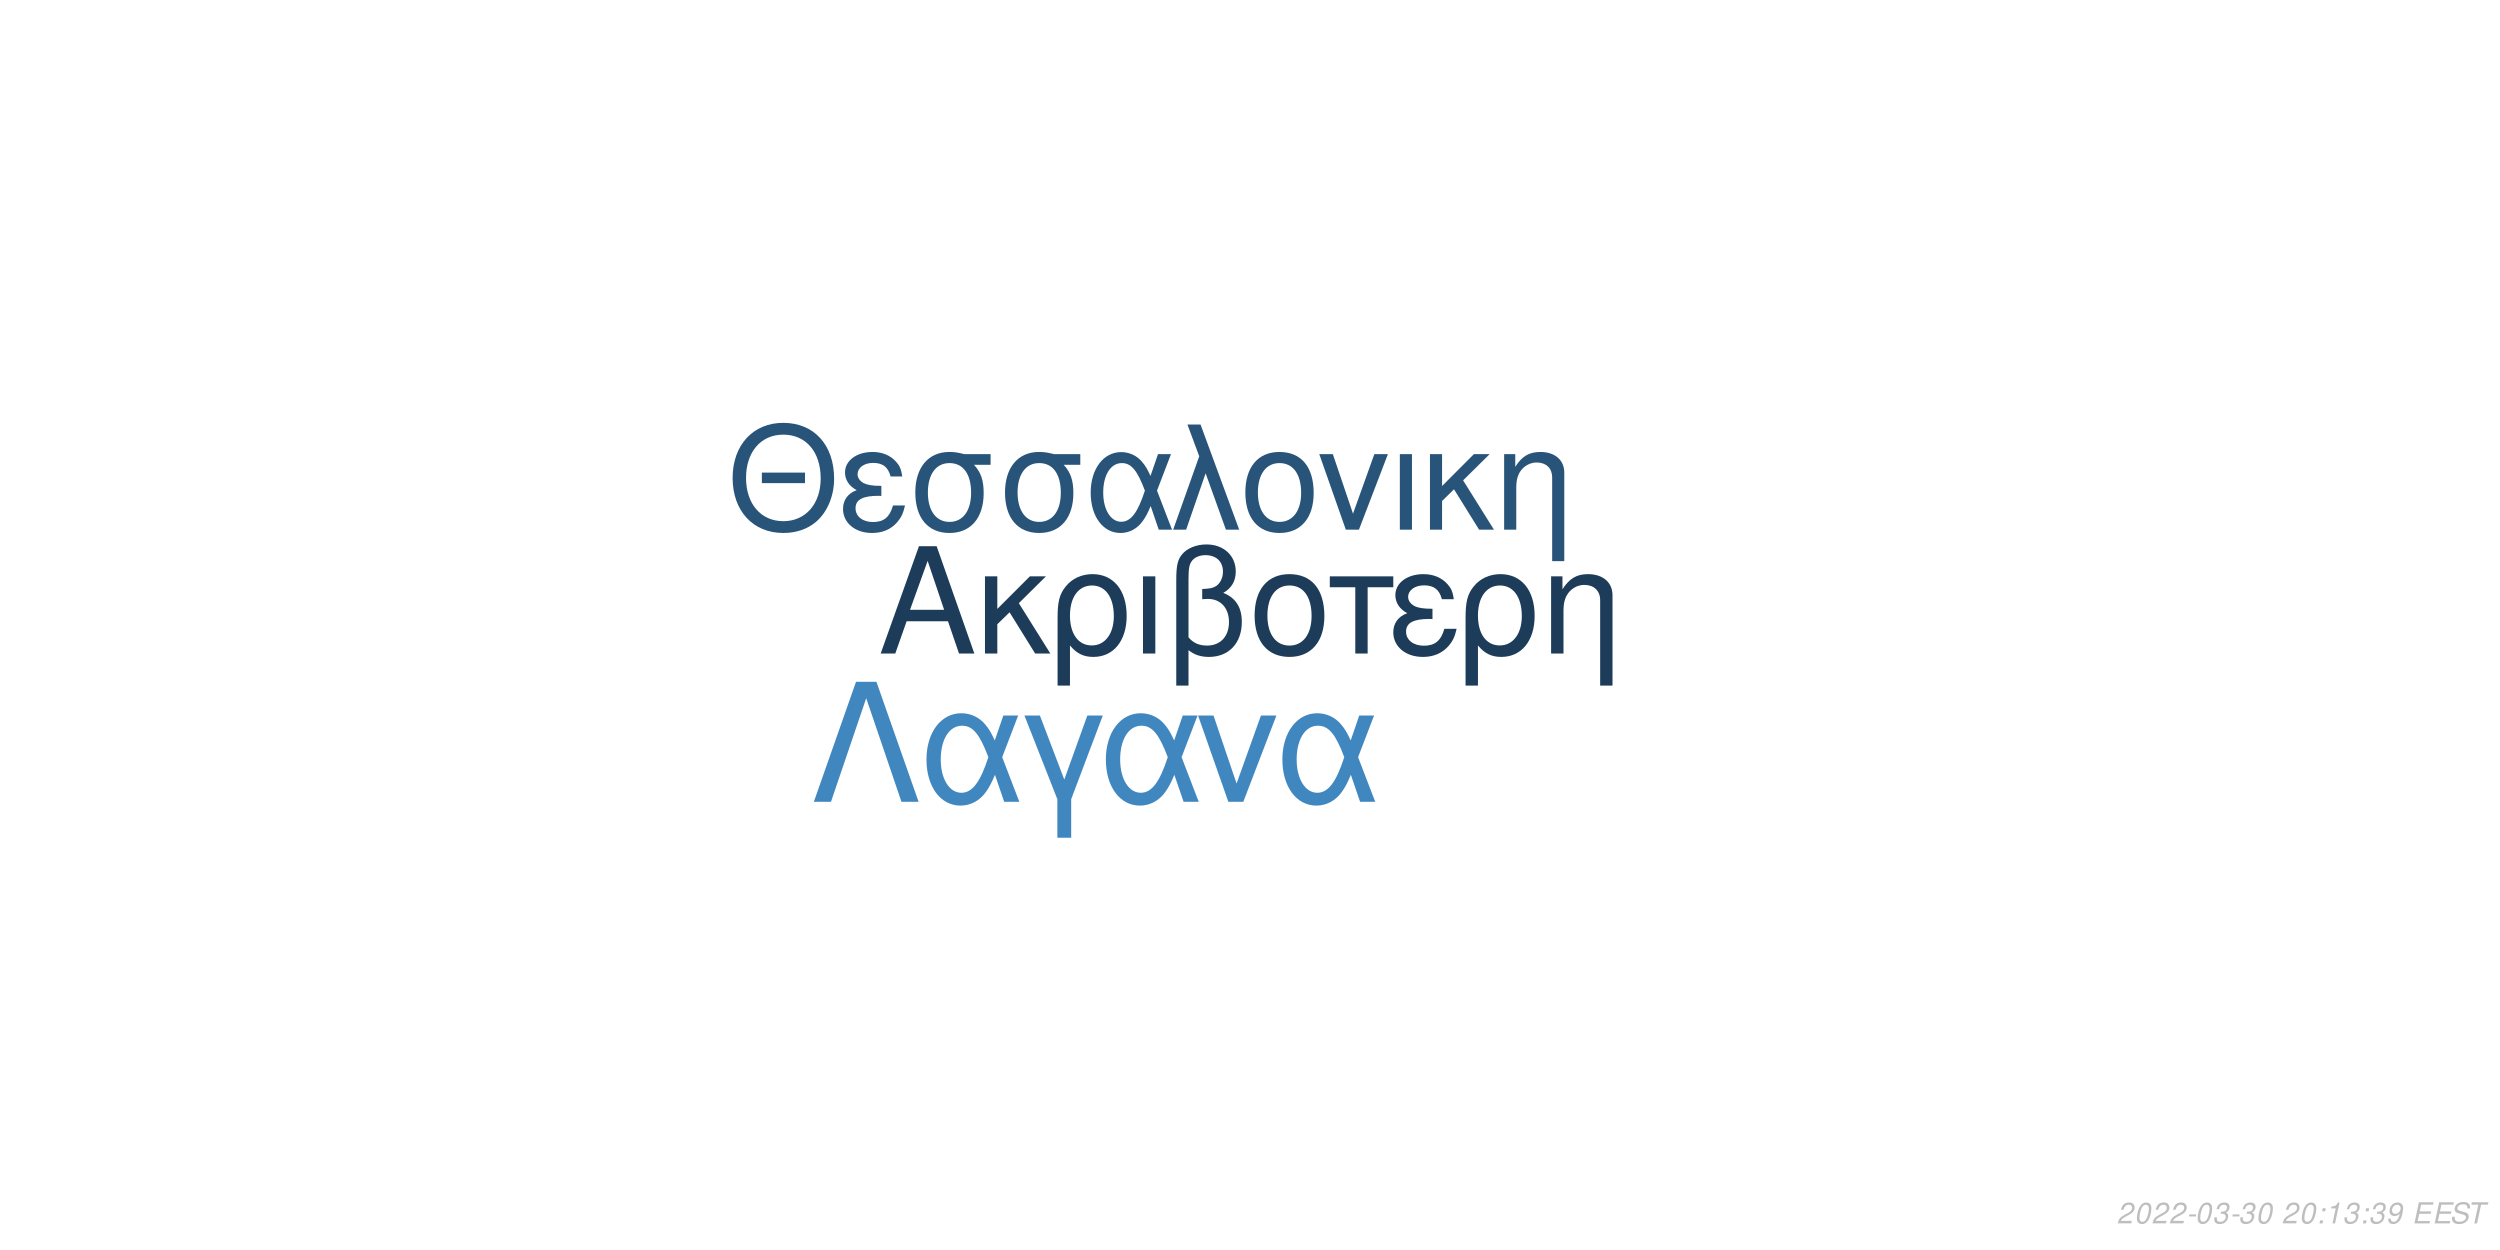
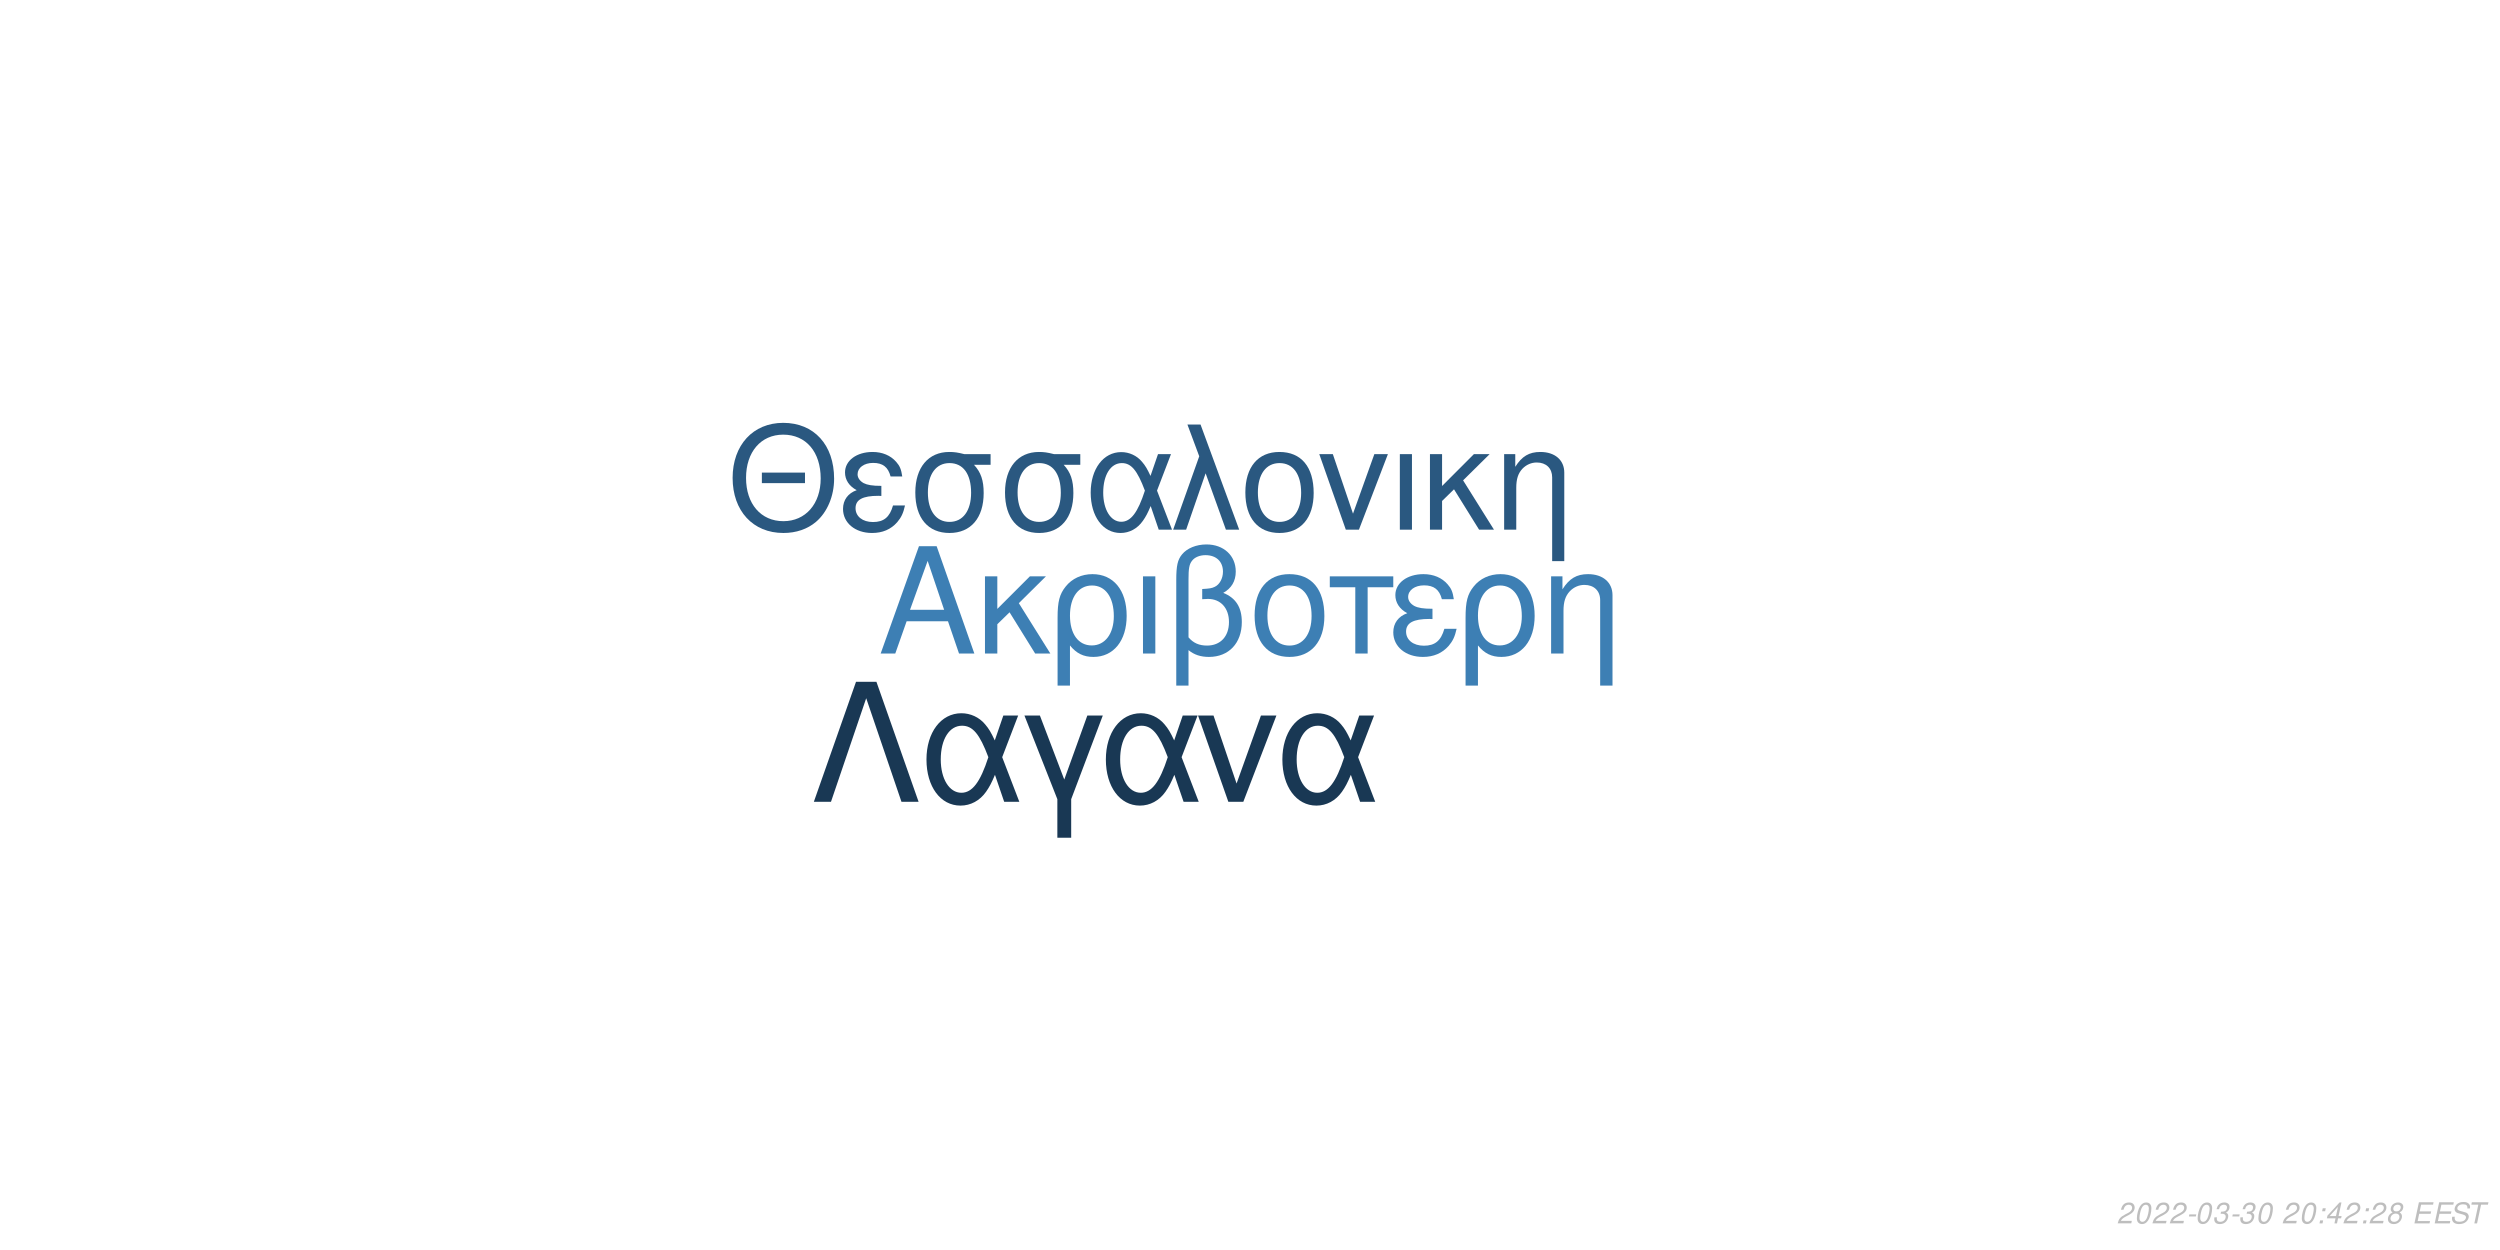
<svg xmlns="http://www.w3.org/2000/svg" xmlns:xlink="http://www.w3.org/1999/xlink" width="864pt" height="432pt" viewBox="0 0 864 432" version="1.1">
  <defs>
    <g>
      <symbol overflow="visible" id="glyph0-0">
        <path style="stroke:none;" d="" />
      </symbol>
      <symbol overflow="visible" id="glyph0-1">
        <path style="stroke:none;" d="M 24.125 -11.141 L 27.938 0 L 33.234 0 L 20.203 -37.094 L 14.094 -37.094 L 0.859 0 L 5.906 0 L 9.828 -11.141 Z M 22.797 -15.109 L 11 -15.109 L 17.094 -32.016 Z M 22.797 -15.109 " />
      </symbol>
      <symbol overflow="visible" id="glyph0-2">
        <path style="stroke:none;" d="M 7.172 -15.422 L 7.172 -26.672 L 2.906 -26.672 L 2.906 0 L 7.172 0 L 7.172 -10.125 L 11.406 -14.25 L 20.25 0 L 25.5 0 L 14.609 -17.406 L 23.969 -26.672 L 18.422 -26.672 Z M 7.172 -15.422 " />
      </symbol>
      <symbol overflow="visible" id="glyph0-3">
        <path style="stroke:none;" d="M 3 11.094 L 7.281 11.094 L 7.281 -2.797 C 9.516 -0.047 11.953 1.172 15.375 1.172 C 22.344 1.172 26.875 -4.422 26.875 -13.031 C 26.875 -21.891 22.297 -27.438 15.062 -27.438 C 11.297 -27.438 7.984 -25.906 5.797 -23.156 C 3.672 -20.516 3 -17.969 3 -12.359 Z M 14.906 -23.516 C 19.547 -23.516 22.438 -19.438 22.438 -12.922 C 22.438 -6.812 19.391 -2.797 14.812 -2.797 C 10.172 -2.797 7.281 -6.766 7.281 -13.125 C 7.281 -19.484 10.234 -23.516 14.906 -23.516 Z M 14.906 -23.516 " />
      </symbol>
      <symbol overflow="visible" id="glyph0-4">
        <path style="stroke:none;" d="M 3.516 0 L 7.781 0 L 7.781 -26.672 L 3.516 -26.672 Z M 3.516 0 " />
      </symbol>
      <symbol overflow="visible" id="glyph0-5">
        <path style="stroke:none;" d="M 4.016 11.094 L 8.25 11.094 L 8.25 -1.172 C 10.172 0.406 12.422 1.172 15.312 1.172 C 22.188 1.172 26.672 -3.609 26.672 -10.891 C 26.672 -15.984 24.578 -19.234 20.25 -20.969 C 23.109 -22.547 24.578 -25.031 24.578 -28.344 C 24.578 -33.844 20.406 -37.703 14.453 -37.703 C 10.938 -37.703 7.734 -36.391 6 -34.25 C 4.484 -32.422 4.016 -30.328 4.016 -25.391 Z M 8.25 -25.656 C 8.25 -29.359 8.5 -30.844 9.469 -32.062 C 10.375 -33.281 12.156 -34 14.094 -34 C 17.812 -34 20.156 -31.812 20.156 -28.297 C 20.156 -25.953 18.984 -23.812 17.297 -23.047 C 16.281 -22.547 15.469 -22.438 12.984 -22.297 L 12.984 -18.781 C 13.734 -18.828 14.344 -18.875 14.969 -18.875 C 19.344 -18.875 22.234 -15.719 22.234 -10.891 C 22.234 -5.906 19.281 -2.75 14.656 -2.75 C 11.953 -2.75 9.922 -3.609 8.25 -5.594 Z M 8.25 -25.656 " />
      </symbol>
      <symbol overflow="visible" id="glyph0-6">
        <path style="stroke:none;" d="M 14.094 -27.438 C 6.562 -27.438 2.094 -22.094 2.094 -13.125 C 2.094 -4.125 6.562 1.172 14.141 1.172 C 21.672 1.172 26.203 -4.172 26.203 -12.922 C 26.203 -22.188 21.828 -27.438 14.094 -27.438 Z M 14.141 -23.516 C 18.938 -23.516 21.781 -19.594 21.781 -12.984 C 21.781 -6.672 18.828 -2.75 14.141 -2.75 C 9.422 -2.75 6.516 -6.672 6.516 -13.125 C 6.516 -19.594 9.422 -23.516 14.141 -23.516 Z M 14.141 -23.516 " />
      </symbol>
      <symbol overflow="visible" id="glyph0-7">
        <path style="stroke:none;" d="M 7.891 0 L 12.156 0 L 12.156 -22.906 L 21.016 -22.906 L 21.016 -26.672 L -0.922 -26.672 L -0.922 -22.906 L 7.891 -22.906 Z M 7.891 0 " />
      </symbol>
      <symbol overflow="visible" id="glyph0-8">
        <path style="stroke:none;" d="M 14.562 -15.469 C 11.344 -15.469 9.562 -15.781 8.297 -16.438 C 6.922 -17.203 6.156 -18.328 6.156 -19.547 C 6.156 -21.891 8.453 -23.562 11.656 -23.562 C 15.062 -23.562 16.953 -22.094 17.812 -18.781 L 21.938 -18.781 C 21.578 -21.266 21.062 -22.5 19.797 -23.922 C 17.812 -26.203 14.906 -27.438 11.453 -27.438 C 5.797 -27.438 1.734 -24.375 1.734 -20.203 C 1.734 -17.609 3.156 -15.375 5.859 -13.938 C 2.797 -12.875 1.016 -10.484 1.016 -7.328 C 1.016 -2.391 5.297 1.172 11.25 1.172 C 14.969 1.172 17.906 -0.109 20.156 -2.641 C 21.578 -4.328 22.297 -5.797 22.906 -8.547 L 18.672 -8.547 C 17.5 -4.422 15.422 -2.703 11.609 -2.703 C 7.938 -2.703 5.438 -4.688 5.438 -7.578 C 5.438 -10.578 7.938 -11.953 13.484 -11.953 C 13.641 -11.953 14.094 -11.953 14.562 -11.906 Z M 14.562 -15.469 " />
      </symbol>
      <symbol overflow="visible" id="glyph0-9">
        <path style="stroke:none;" d="M 3.562 -26.672 L 3.562 0 L 7.844 0 L 7.844 -14.703 C 7.844 -17.906 8.5 -19.891 10.031 -21.531 C 11.406 -22.953 13.188 -23.719 15.062 -23.719 C 18.375 -23.719 20.516 -21.672 20.516 -18.469 L 20.516 11.094 L 24.781 11.094 L 24.781 -20.156 C 24.781 -24.578 21.469 -27.438 16.328 -27.438 C 12.359 -27.438 9.828 -25.906 7.484 -22.188 L 7.484 -26.672 Z M 3.562 -26.672 " />
      </symbol>
      <symbol overflow="visible" id="glyph1-0">
        <path style="stroke:none;" d="" />
      </symbol>
      <symbol overflow="visible" id="glyph1-1">
        <path style="stroke:none;" d="M 26.859 -19.734 L 11.953 -19.734 L 11.953 -16.094 L 26.859 -16.094 Z M 19.328 -36.922 C 8.922 -36.922 1.844 -29.25 1.844 -17.891 C 1.844 -6.484 8.875 1.141 19.391 1.141 C 23.812 1.141 27.703 -0.203 30.641 -2.688 C 34.578 -6.031 36.922 -11.656 36.922 -17.594 C 36.922 -29.297 30 -36.922 19.328 -36.922 Z M 19.328 -32.844 C 27.203 -32.844 32.281 -26.906 32.281 -17.688 C 32.281 -8.922 27.062 -2.938 19.391 -2.938 C 11.609 -2.938 6.484 -8.922 6.484 -17.891 C 6.484 -26.859 11.609 -32.844 19.328 -32.844 Z M 19.328 -32.844 " />
      </symbol>
      <symbol overflow="visible" id="glyph1-2">
        <path style="stroke:none;" d="M 14.25 -15.141 C 11.109 -15.141 9.375 -15.453 8.125 -16.094 C 6.781 -16.844 6.031 -17.938 6.031 -19.141 C 6.031 -21.422 8.266 -23.078 11.406 -23.078 C 14.75 -23.078 16.594 -21.625 17.438 -18.391 L 21.469 -18.391 C 21.125 -20.828 20.625 -22.031 19.391 -23.422 C 17.438 -25.656 14.594 -26.859 11.219 -26.859 C 5.688 -26.859 1.688 -23.875 1.688 -19.781 C 1.688 -17.234 3.094 -15.047 5.734 -13.656 C 2.734 -12.609 1 -10.266 1 -7.172 C 1 -2.344 5.188 1.141 11.016 1.141 C 14.656 1.141 17.547 -0.094 19.734 -2.594 C 21.125 -4.234 21.828 -5.688 22.422 -8.375 L 18.281 -8.375 C 17.141 -4.328 15.094 -2.641 11.359 -2.641 C 7.766 -2.641 5.328 -4.578 5.328 -7.422 C 5.328 -10.359 7.766 -11.703 13.203 -11.703 C 13.359 -11.703 13.797 -11.703 14.25 -11.656 Z M 14.25 -15.141 " />
      </symbol>
      <symbol overflow="visible" id="glyph1-3">
        <path style="stroke:none;" d="M 29 -26.109 L 19.938 -26.109 C 17.594 -26.703 16.438 -26.859 14.703 -26.859 C 7.469 -26.859 2.984 -21.469 2.984 -12.859 C 2.984 -4.031 7.375 1.141 14.797 1.141 C 22.172 1.141 26.609 -4.078 26.609 -12.656 C 26.609 -17.047 25.656 -19.828 23.266 -22.422 L 29 -22.422 Z M 14.797 -23.016 C 19.531 -23.016 22.266 -19.234 22.266 -12.75 C 22.266 -6.531 19.438 -2.688 14.797 -2.688 C 10.172 -2.688 7.328 -6.531 7.328 -12.859 C 7.328 -19.188 10.172 -23.016 14.797 -23.016 Z M 14.797 -23.016 " />
      </symbol>
      <symbol overflow="visible" id="glyph1-4">
        <path style="stroke:none;" d="M 29.344 -26.109 L 24.859 -26.109 L 22.266 -18.578 C 21.125 -21.031 20.484 -22.125 19.328 -23.469 C 17.547 -25.609 14.906 -26.812 12.156 -26.812 C 5.984 -26.812 1.594 -20.984 1.594 -12.812 C 1.594 -4.578 5.828 1.141 11.906 1.141 C 14.953 1.141 17.734 -0.344 19.625 -3.047 C 20.672 -4.531 21.281 -5.688 22.328 -8.172 L 25.109 0 L 29.703 0 L 24.516 -13.5 Z M 20.328 -13.5 C 17.891 -5.922 15.453 -2.734 12.156 -2.734 C 8.516 -2.734 5.922 -6.922 5.922 -12.812 C 5.922 -18.938 8.516 -23.016 12.359 -23.016 C 15.594 -23.016 17.688 -20.531 20.328 -13.5 Z M 20.328 -13.5 " />
      </symbol>
      <symbol overflow="visible" id="glyph1-5">
        <path style="stroke:none;" d="M 1.094 0 L 5.578 0 L 12.312 -19.484 L 19.328 0 L 23.922 0 L 10.562 -36.328 L 6.031 -36.328 L 10.109 -25.359 Z M 1.094 0 " />
      </symbol>
      <symbol overflow="visible" id="glyph1-6">
        <path style="stroke:none;" d="M 13.797 -26.859 C 6.422 -26.859 2.047 -21.625 2.047 -12.859 C 2.047 -4.031 6.422 1.141 13.859 1.141 C 21.234 1.141 25.656 -4.078 25.656 -12.656 C 25.656 -21.719 21.375 -26.859 13.797 -26.859 Z M 13.859 -23.016 C 18.531 -23.016 21.328 -19.188 21.328 -12.703 C 21.328 -6.531 18.438 -2.688 13.859 -2.688 C 9.219 -2.688 6.375 -6.531 6.375 -12.859 C 6.375 -19.188 9.219 -23.016 13.859 -23.016 Z M 13.859 -23.016 " />
      </symbol>
      <symbol overflow="visible" id="glyph1-7">
        <path style="stroke:none;" d="M 14.297 0 L 24.312 -26.109 L 19.625 -26.109 L 12.25 -5.531 L 5.281 -26.109 L 0.594 -26.109 L 9.766 0 Z M 14.297 0 " />
      </symbol>
      <symbol overflow="visible" id="glyph1-8">
        <path style="stroke:none;" d="M 3.438 0 L 7.625 0 L 7.625 -26.109 L 3.438 -26.109 Z M 3.438 0 " />
      </symbol>
      <symbol overflow="visible" id="glyph1-9">
        <path style="stroke:none;" d="M 7.031 -15.094 L 7.031 -26.109 L 2.844 -26.109 L 2.844 0 L 7.031 0 L 7.031 -9.922 L 11.156 -13.953 L 19.828 0 L 24.969 0 L 14.297 -17.047 L 23.469 -26.109 L 18.031 -26.109 Z M 7.031 -15.094 " />
      </symbol>
      <symbol overflow="visible" id="glyph1-10">
        <path style="stroke:none;" d="M 3.484 -26.109 L 3.484 0 L 7.672 0 L 7.672 -14.406 C 7.672 -17.547 8.328 -19.484 9.812 -21.078 C 11.156 -22.469 12.906 -23.219 14.75 -23.219 C 17.984 -23.219 20.078 -21.234 20.078 -18.094 L 20.078 10.859 L 24.266 10.859 L 24.266 -19.734 C 24.266 -24.062 21.031 -26.859 16 -26.859 C 12.109 -26.859 9.609 -25.359 7.328 -21.719 L 7.328 -26.109 Z M 3.484 -26.109 " />
      </symbol>
      <symbol overflow="visible" id="glyph2-0">
        <path style="stroke:none;" d="" />
      </symbol>
      <symbol overflow="visible" id="glyph2-1">
        <path style="stroke:none;" d="M 22.531 -41.484 L 15.484 -41.484 L 0.906 0 L 6.828 0 L 19 -35.797 L 31.188 0 L 37.109 0 Z M 22.531 -41.484 " />
      </symbol>
      <symbol overflow="visible" id="glyph2-2">
        <path style="stroke:none;" d="M 33.516 -29.812 L 28.391 -29.812 L 25.438 -21.219 C 24.125 -24.016 23.391 -25.266 22.078 -26.797 C 20.031 -29.25 17.016 -30.609 13.891 -30.609 C 6.828 -30.609 1.828 -23.953 1.828 -14.625 C 1.828 -5.234 6.656 1.312 13.594 1.312 C 17.078 1.312 20.266 -0.391 22.422 -3.469 C 23.609 -5.172 24.297 -6.484 25.5 -9.328 L 28.688 0 L 33.922 0 L 28 -15.422 Z M 23.219 -15.422 C 20.422 -6.766 17.641 -3.125 13.891 -3.125 C 9.734 -3.125 6.766 -7.906 6.766 -14.625 C 6.766 -21.625 9.734 -26.297 14.109 -26.297 C 17.812 -26.297 20.203 -23.453 23.219 -15.422 Z M 23.219 -15.422 " />
      </symbol>
      <symbol overflow="visible" id="glyph2-3">
        <path style="stroke:none;" d="M 12.062 12.406 L 16.844 12.406 L 16.844 -0.906 L 27.766 -29.812 L 22.422 -29.812 L 14.453 -7.688 L 6.031 -29.812 L 0.688 -29.812 L 12.062 -0.906 Z M 12.062 12.406 " />
      </symbol>
      <symbol overflow="visible" id="glyph2-4">
        <path style="stroke:none;" d="M 16.328 0 L 27.766 -29.812 L 22.422 -29.812 L 14 -6.312 L 6.031 -29.812 L 0.688 -29.812 L 11.156 0 Z M 16.328 0 " />
      </symbol>
      <symbol overflow="visible" id="glyph3-0">
        <path style="stroke:none;" d="" />
      </symbol>
      <symbol overflow="visible" id="glyph3-1">
        <path style="stroke:none;" d="M 5.234 -0.875 L 1.469 -0.875 C 1.641 -1.375 2.203 -1.891 3.109 -2.344 L 4.234 -2.938 C 5.562 -3.625 6.219 -4.469 6.219 -5.484 C 6.219 -5.938 6.062 -6.359 5.797 -6.656 C 5.469 -7.047 4.984 -7.234 4.312 -7.234 C 2.766 -7.234 1.891 -6.453 1.484 -4.734 L 2.375 -4.734 C 2.484 -5.188 2.609 -5.484 2.797 -5.75 C 3.094 -6.203 3.609 -6.453 4.188 -6.453 C 4.891 -6.453 5.344 -6.031 5.344 -5.375 C 5.344 -4.703 4.859 -4.094 4.016 -3.656 L 2.984 -3.125 C 1.234 -2.188 0.797 -1.656 0.344 -0.016 L 5.047 -0.016 Z M 5.234 -0.875 " />
      </symbol>
      <symbol overflow="visible" id="glyph3-2">
        <path style="stroke:none;" d="M 4.203 -7.234 C 3.375 -7.234 2.688 -6.812 2.125 -5.984 C 1.484 -5.047 0.984 -3.188 0.984 -1.734 C 0.984 -1.109 1.172 -0.562 1.484 -0.266 C 1.797 0.047 2.281 0.234 2.766 0.234 C 3.625 0.234 4.281 -0.156 4.859 -1.016 C 5.516 -1.953 6 -3.797 6 -5.266 C 6 -6.5 5.328 -7.234 4.203 -7.234 Z M 4.094 -6.453 C 4.734 -6.453 5.125 -5.984 5.125 -5.156 C 5.125 -4.203 4.781 -2.625 4.406 -1.812 C 3.984 -0.938 3.516 -0.547 2.875 -0.547 C 2.25 -0.547 1.875 -1.031 1.875 -1.828 C 1.875 -2.797 2.203 -4.344 2.594 -5.203 C 2.984 -6.047 3.453 -6.453 4.094 -6.453 Z M 4.094 -6.453 " />
      </symbol>
      <symbol overflow="visible" id="glyph3-3">
        <path style="stroke:none;" d="M 3.516 -3.125 L 1.125 -3.125 L 0.969 -2.406 L 3.359 -2.406 Z M 3.516 -3.125 " />
      </symbol>
      <symbol overflow="visible" id="glyph3-4">
        <path style="stroke:none;" d="M 2.922 -3.312 C 3.125 -3.344 3.234 -3.344 3.375 -3.344 C 4.203 -3.344 4.688 -3 4.688 -2.406 C 4.688 -1.312 3.906 -0.547 2.781 -0.547 C 2.047 -0.547 1.594 -0.938 1.594 -1.562 C 1.594 -1.719 1.609 -1.844 1.656 -2.094 L 0.766 -2.094 C 0.734 -1.797 0.719 -1.641 0.719 -1.469 C 0.719 -0.375 1.406 0.234 2.641 0.234 C 3.547 0.234 4.297 -0.078 4.812 -0.656 C 5.266 -1.156 5.562 -1.875 5.562 -2.547 C 5.562 -3.125 5.344 -3.453 4.797 -3.734 C 5.641 -4.234 6.016 -4.844 6.016 -5.734 C 6.016 -6.656 5.312 -7.234 4.203 -7.234 C 3.375 -7.234 2.672 -6.938 2.188 -6.375 C 1.891 -6.031 1.703 -5.641 1.516 -4.906 L 2.391 -4.906 C 2.5 -5.359 2.594 -5.594 2.734 -5.812 C 3.047 -6.234 3.516 -6.453 4.078 -6.453 C 4.734 -6.453 5.141 -6.125 5.141 -5.578 C 5.141 -5.188 5.016 -4.797 4.797 -4.547 C 4.516 -4.234 4 -4.062 3.266 -4.062 L 3.078 -4.062 Z M 2.922 -3.312 " />
      </symbol>
      <symbol overflow="visible" id="glyph3-5">
        <path style="stroke:none;" d="" />
      </symbol>
      <symbol overflow="visible" id="glyph3-6">
        <path style="stroke:none;" d="M 2.359 -1.031 L 1.312 -1.031 L 1.094 0 L 2.141 0 Z M 3.266 -5.234 L 2.219 -5.234 L 2 -4.203 L 3.047 -4.203 Z M 3.266 -5.234 " />
      </symbol>
      <symbol overflow="visible" id="glyph3-7">
-         <path style="stroke:none;" d="M 3.703 -5.188 L 2.594 0 L 3.469 0 L 5.016 -7.234 L 4.438 -7.234 C 3.906 -6.156 3.688 -6.016 2.234 -5.812 L 2.109 -5.188 Z M 3.703 -5.188 " />
+         <path style="stroke:none;" d="M 3.625 -1.75 L 3.266 0 L 4.141 0 L 4.516 -1.75 L 5.562 -1.75 L 5.734 -2.531 L 4.688 -2.531 L 5.688 -7.234 L 5.016 -7.234 L 0.844 -2.672 L 0.641 -1.75 Z M 3.797 -2.531 L 1.594 -2.531 L 4.469 -5.703 Z M 3.797 -2.531 " />
      </symbol>
      <symbol overflow="visible" id="glyph3-8">
-         <path style="stroke:none;" d="M 0.844 -1.656 C 0.844 -1.547 0.844 -1.438 0.844 -1.375 C 0.844 -0.406 1.531 0.234 2.578 0.234 C 3.203 0.234 3.766 0.016 4.297 -0.438 C 4.938 -1 5.312 -1.656 5.594 -2.719 C 5.844 -3.672 6.016 -4.766 6.016 -5.375 C 6.016 -5.844 5.844 -6.328 5.547 -6.656 C 5.203 -7.031 4.703 -7.234 4.062 -7.234 C 2.516 -7.234 1.297 -5.938 1.297 -4.266 C 1.297 -3.203 1.984 -2.547 3.047 -2.547 C 3.484 -2.547 3.953 -2.672 4.281 -2.891 C 4.406 -2.984 4.547 -3.078 4.828 -3.344 C 4.438 -1.484 3.703 -0.547 2.703 -0.547 C 2.109 -0.547 1.719 -0.938 1.719 -1.547 L 1.719 -1.656 Z M 3.953 -6.453 C 4.625 -6.453 5.141 -5.953 5.141 -5.281 C 5.141 -4.188 4.312 -3.312 3.297 -3.312 C 2.594 -3.312 2.172 -3.734 2.172 -4.453 C 2.172 -5.562 2.984 -6.453 3.953 -6.453 Z M 3.953 -6.453 " />
+         <path style="stroke:none;" d="M 4.766 -3.797 C 5.078 -3.969 5.234 -4.078 5.438 -4.234 C 5.812 -4.594 6.062 -5.172 6.062 -5.734 C 6.062 -6.625 5.344 -7.234 4.266 -7.234 C 2.812 -7.234 1.703 -6.219 1.703 -4.875 C 1.703 -4.406 1.875 -4.125 2.359 -3.812 C 1.297 -3.312 0.75 -2.516 0.75 -1.469 C 0.75 -0.438 1.547 0.234 2.812 0.234 C 3.656 0.234 4.359 -0.094 4.938 -0.734 C 5.359 -1.234 5.609 -1.859 5.609 -2.438 C 5.609 -3.047 5.312 -3.516 4.766 -3.797 Z M 4.109 -6.453 C 4.797 -6.453 5.188 -6.125 5.188 -5.578 C 5.188 -5.266 5.062 -4.922 4.859 -4.672 C 4.562 -4.312 4.188 -4.156 3.656 -4.156 C 2.984 -4.156 2.594 -4.453 2.594 -4.984 C 2.594 -5.859 3.203 -6.453 4.109 -6.453 Z M 3.453 -3.406 C 4.234 -3.406 4.734 -2.984 4.734 -2.312 C 4.734 -1.312 3.922 -0.547 2.875 -0.547 C 2.125 -0.547 1.625 -0.969 1.625 -1.625 C 1.625 -2.609 2.438 -3.406 3.453 -3.406 Z M 3.453 -3.406 " />
      </symbol>
      <symbol overflow="visible" id="glyph3-9">
        <path style="stroke:none;" d="M 2.547 -3.312 L 6.5 -3.312 L 6.688 -4.141 L 2.719 -4.141 L 3.219 -6.469 L 7.344 -6.469 L 7.516 -7.297 L 2.453 -7.297 L 0.906 0 L 6.125 0 L 6.297 -0.812 L 2.016 -0.812 Z M 2.547 -3.312 " />
      </symbol>
      <symbol overflow="visible" id="glyph3-10">
        <path style="stroke:none;" d="M 7.062 -5.156 C 7.125 -5.438 7.141 -5.562 7.141 -5.703 C 7.141 -6.156 6.938 -6.594 6.594 -6.891 C 6.188 -7.25 5.656 -7.406 4.875 -7.406 C 3.844 -7.406 3.047 -7.125 2.5 -6.562 C 2.094 -6.141 1.781 -5.438 1.781 -4.922 C 1.781 -4.297 2.219 -3.766 2.891 -3.562 L 4.594 -3.094 C 5.406 -2.859 5.734 -2.578 5.734 -2.094 C 5.734 -1.781 5.547 -1.406 5.266 -1.141 C 4.844 -0.766 4.266 -0.578 3.453 -0.578 C 2.328 -0.578 1.812 -0.984 1.812 -1.906 C 1.812 -2.047 1.812 -2.125 1.844 -2.312 L 0.984 -2.312 C 0.906 -2.062 0.891 -1.906 0.891 -1.688 C 0.891 -0.484 1.797 0.234 3.297 0.234 C 4.359 0.234 5.234 -0.062 5.812 -0.609 C 6.344 -1.078 6.688 -1.797 6.688 -2.375 C 6.688 -2.641 6.609 -2.906 6.453 -3.156 C 6.234 -3.5 5.938 -3.703 5.469 -3.828 L 3.75 -4.312 C 2.984 -4.547 2.734 -4.734 2.734 -5.188 C 2.734 -5.547 2.875 -5.844 3.188 -6.109 C 3.547 -6.438 4.031 -6.594 4.703 -6.594 C 5.266 -6.594 5.688 -6.484 5.906 -6.297 C 6.094 -6.125 6.219 -5.797 6.219 -5.516 C 6.219 -5.422 6.203 -5.344 6.188 -5.156 Z M 7.062 -5.156 " />
      </symbol>
      <symbol overflow="visible" id="glyph3-11">
        <path style="stroke:none;" d="M 4.938 -6.469 L 7.312 -6.469 L 7.484 -7.297 L 1.75 -7.297 L 1.578 -6.469 L 3.984 -6.469 L 2.609 0 L 3.547 0 Z M 4.938 -6.469 " />
      </symbol>
    </g>
  </defs>
  <g id="surface1">
    <rect x="0" y="0" width="864" height="432" style="fill:rgb(100%,100%,100%);fill-opacity:1;stroke:none;" />
-     <g style="fill:rgb(10.98%,23.529%,35.294%);fill-opacity:1;">
+     <g style="fill:rgb(23.922%,49.804%,70.588%);fill-opacity:1;">
      <use xlink:href="#glyph0-1" x="303.5" y="225.861" />
      <use xlink:href="#glyph0-2" x="337.5" y="225.861" />
      <use xlink:href="#glyph0-3" x="362.5" y="225.861" />
      <use xlink:href="#glyph0-4" x="391.5" y="225.861" />
      <use xlink:href="#glyph0-5" x="402.5" y="225.861" />
      <use xlink:href="#glyph0-6" x="431.5" y="225.861" />
      <use xlink:href="#glyph0-7" x="460.5" y="225.861" />
      <use xlink:href="#glyph0-8" x="480.5" y="225.861" />
      <use xlink:href="#glyph0-3" x="503.5" y="225.861" />
      <use xlink:href="#glyph0-9" x="532.5" y="225.861" />
    </g>
-     <g style="fill:rgb(15.686%,32.941%,47.843%);fill-opacity:1;">
+     <g style="fill:rgb(16.471%,34.51%,50.196%);fill-opacity:1;">
      <use xlink:href="#glyph1-1" x="251.348" y="183.058" />
      <use xlink:href="#glyph1-2" x="290.348" y="183.058" />
      <use xlink:href="#glyph1-3" x="313.348" y="183.058" />
      <use xlink:href="#glyph1-3" x="344.348" y="183.058" />
      <use xlink:href="#glyph1-4" x="375.348" y="183.058" />
      <use xlink:href="#glyph1-5" x="404.348" y="183.058" />
      <use xlink:href="#glyph1-6" x="428.348" y="183.058" />
      <use xlink:href="#glyph1-7" x="455.348" y="183.058" />
      <use xlink:href="#glyph1-8" x="480.348" y="183.058" />
      <use xlink:href="#glyph1-9" x="491.348" y="183.058" />
      <use xlink:href="#glyph1-10" x="516.348" y="183.058" />
    </g>
-     <g style="fill:rgb(25.49%,52.941%,74.902%);fill-opacity:1;">
+     <g style="fill:rgb(9.804%,21.961%,32.941%);fill-opacity:1;">
      <use xlink:href="#glyph2-1" x="280.359" y="277.105" />
      <use xlink:href="#glyph2-2" x="318.359" y="277.105" />
      <use xlink:href="#glyph2-3" x="353.359" y="277.105" />
      <use xlink:href="#glyph2-2" x="380.359" y="277.105" />
      <use xlink:href="#glyph2-4" x="413.359" y="277.105" />
      <use xlink:href="#glyph2-2" x="441.359" y="277.105" />
    </g>
    <g style="fill:rgb(74.51%,74.51%,74.51%);fill-opacity:1;">
      <use xlink:href="#glyph3-1" x="731.52" y="422.81" />
      <use xlink:href="#glyph3-2" x="737.52" y="422.81" />
      <use xlink:href="#glyph3-1" x="743.52" y="422.81" />
      <use xlink:href="#glyph3-1" x="749.52" y="422.81" />
      <use xlink:href="#glyph3-3" x="755.52" y="422.81" />
      <use xlink:href="#glyph3-2" x="758.52" y="422.81" />
      <use xlink:href="#glyph3-4" x="764.52" y="422.81" />
      <use xlink:href="#glyph3-3" x="770.52" y="422.81" />
      <use xlink:href="#glyph3-4" x="773.52" y="422.81" />
      <use xlink:href="#glyph3-2" x="779.52" y="422.81" />
      <use xlink:href="#glyph3-5" x="785.52" y="422.81" />
      <use xlink:href="#glyph3-1" x="788.52" y="422.81" />
      <use xlink:href="#glyph3-2" x="794.52" y="422.81" />
      <use xlink:href="#glyph3-6" x="800.52" y="422.81" />
      <use xlink:href="#glyph3-7" x="803.52" y="422.81" />
-       <use xlink:href="#glyph3-4" x="809.52" y="422.81" />
+       <use xlink:href="#glyph3-1" x="809.52" y="422.81" />
      <use xlink:href="#glyph3-6" x="815.52" y="422.81" />
-       <use xlink:href="#glyph3-4" x="818.52" y="422.81" />
+       <use xlink:href="#glyph3-1" x="818.52" y="422.81" />
      <use xlink:href="#glyph3-8" x="824.52" y="422.81" />
      <use xlink:href="#glyph3-5" x="830.52" y="422.81" />
      <use xlink:href="#glyph3-9" x="833.52" y="422.81" />
      <use xlink:href="#glyph3-9" x="840.52" y="422.81" />
      <use xlink:href="#glyph3-10" x="846.52" y="422.81" />
      <use xlink:href="#glyph3-11" x="852.52" y="422.81" />
    </g>
  </g>
</svg>
